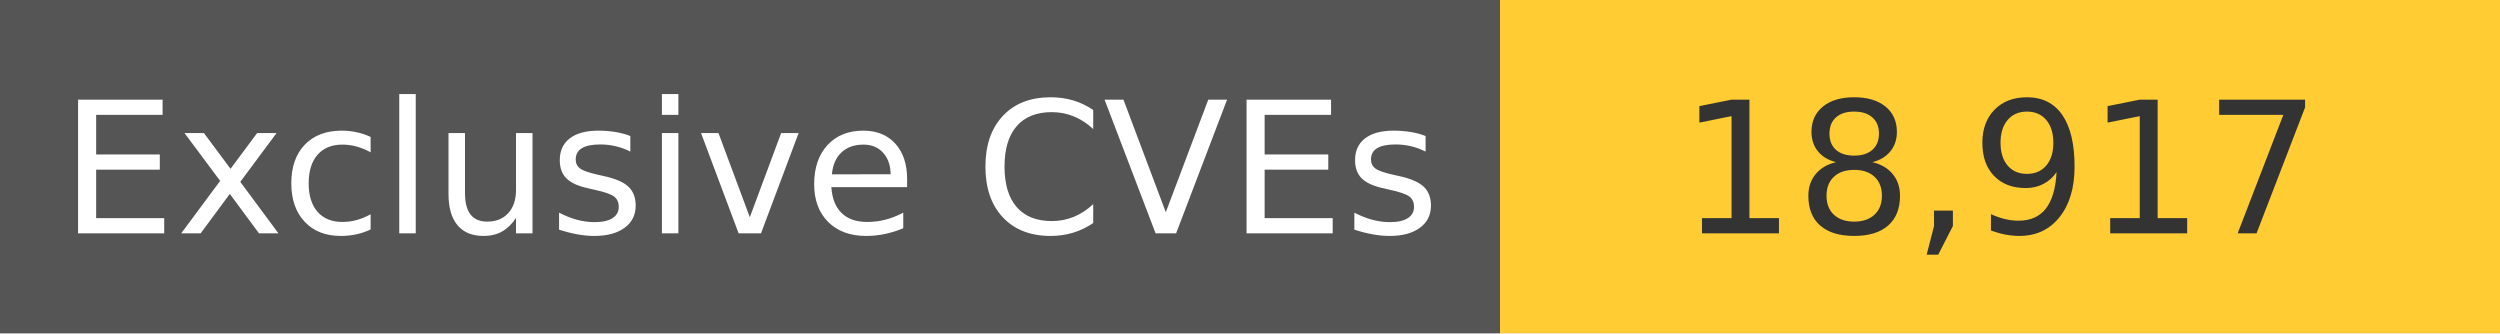
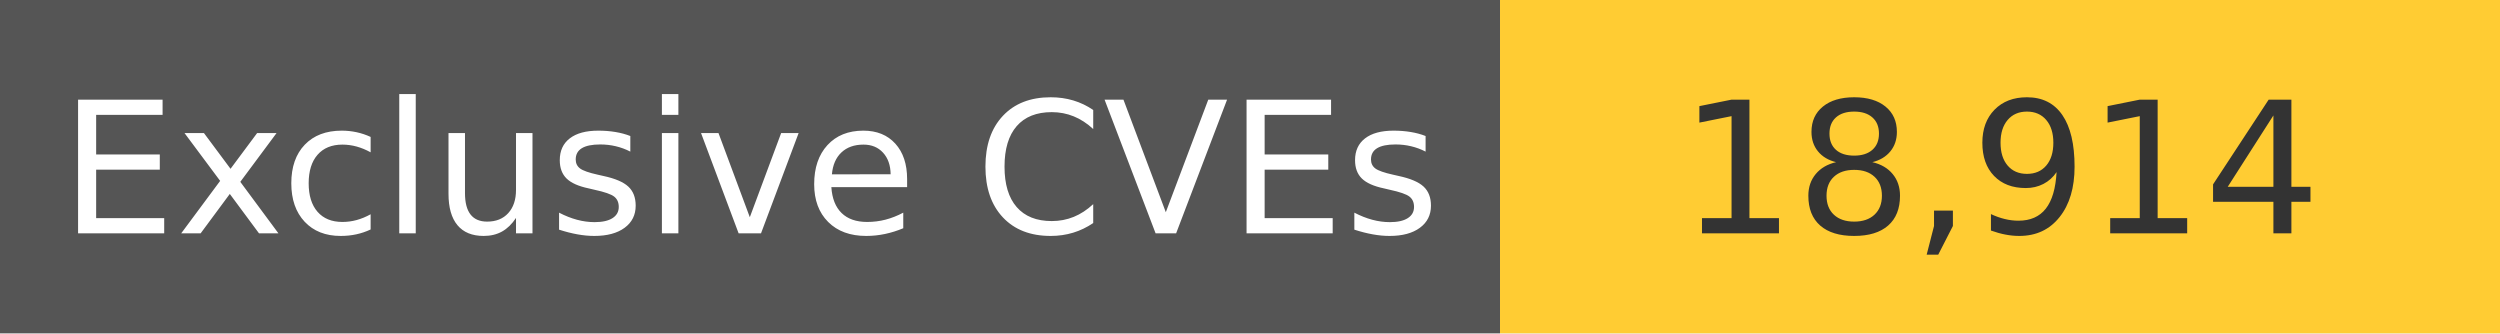
<svg xmlns="http://www.w3.org/2000/svg" width="150" height="20" role="img">
  <linearGradient id="s" x2="0" y2="100%">
    <stop offset="0" stop-color="#bbb" stop-opacity=".1" />
    <stop offset="1" stop-opacity=".1" />
  </linearGradient>
  <g>
    <rect width="90" height="20" fill="#555" />
    <rect x="90" width="267" height="20" fill="#ffcc33" />
  </g>
  <g fill="#fff" text-anchor="middle" font-family="Verdana,Geneva,DejaVu Sans,sans-serif" text-rendering="geometricPrecision" font-size="110">
    <text x="450" y="140" transform="scale(.1)" fill="#fff">
            Exclusive CVEs
        </text>
    <text x="1200" y="140" transform="scale(.1)" fill="#333">
-             18,917
+             18,914
        </text>
  </g>
</svg>
